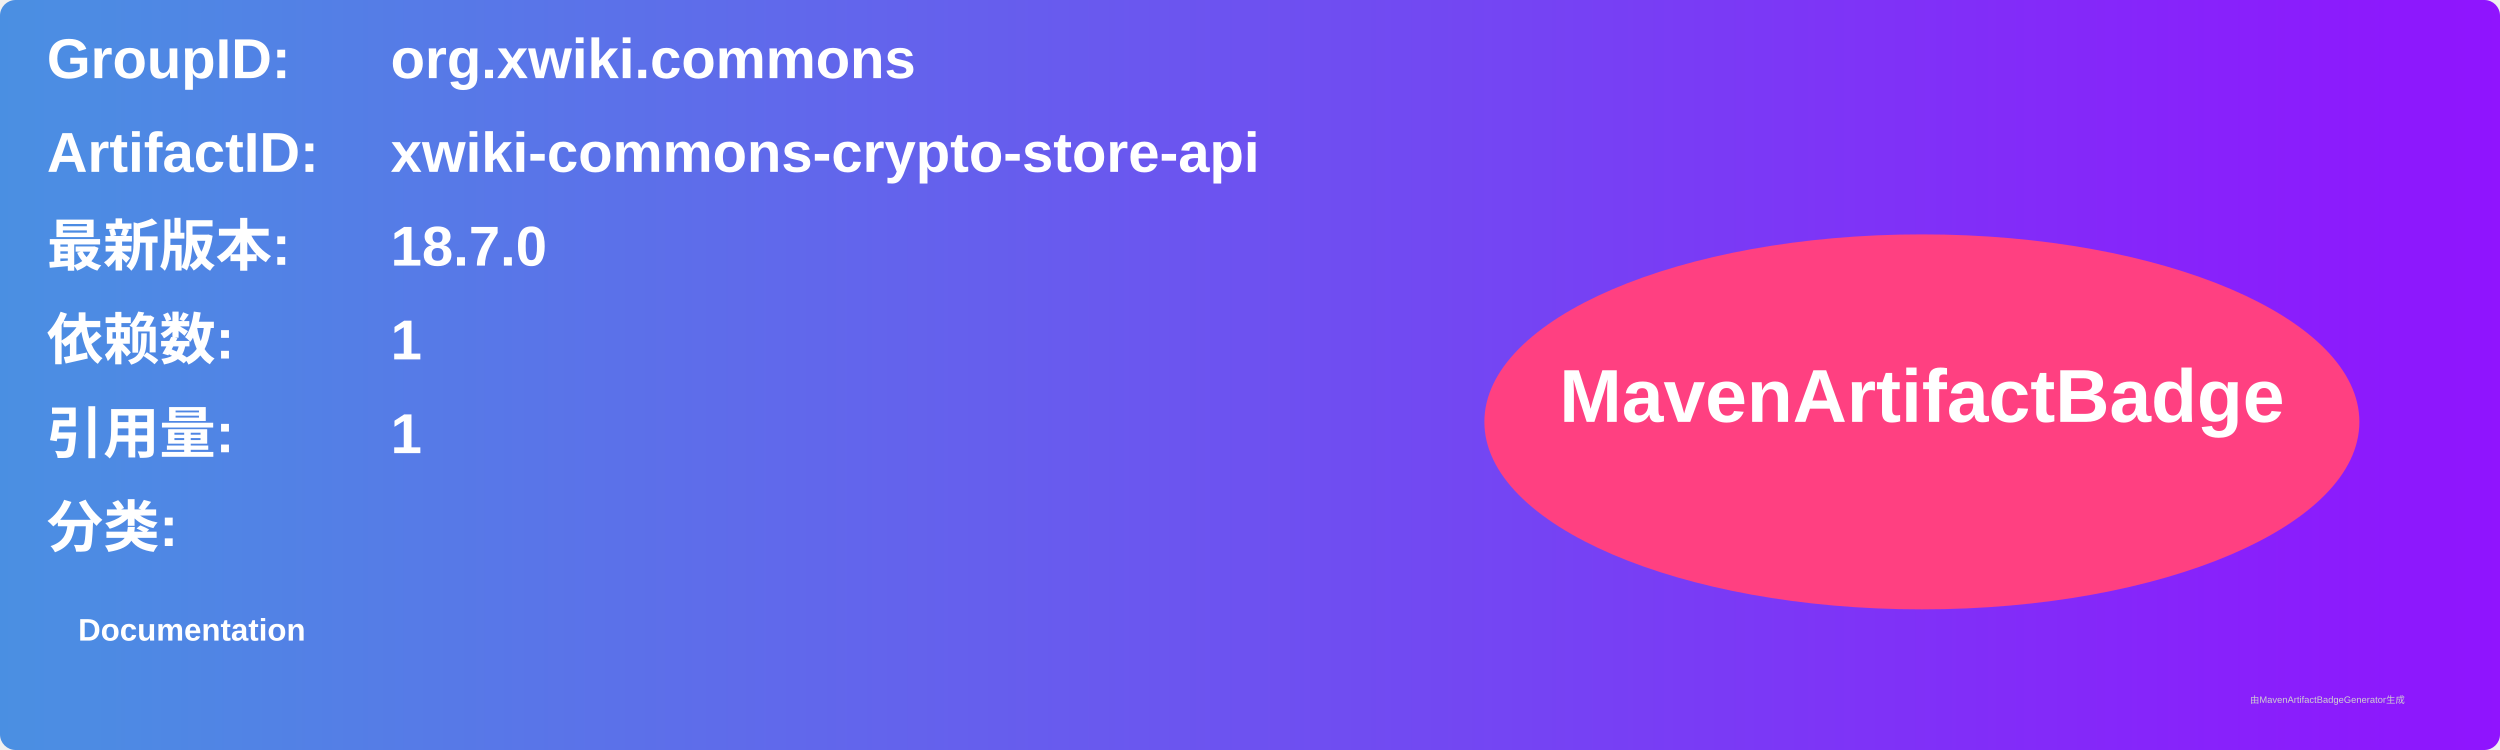
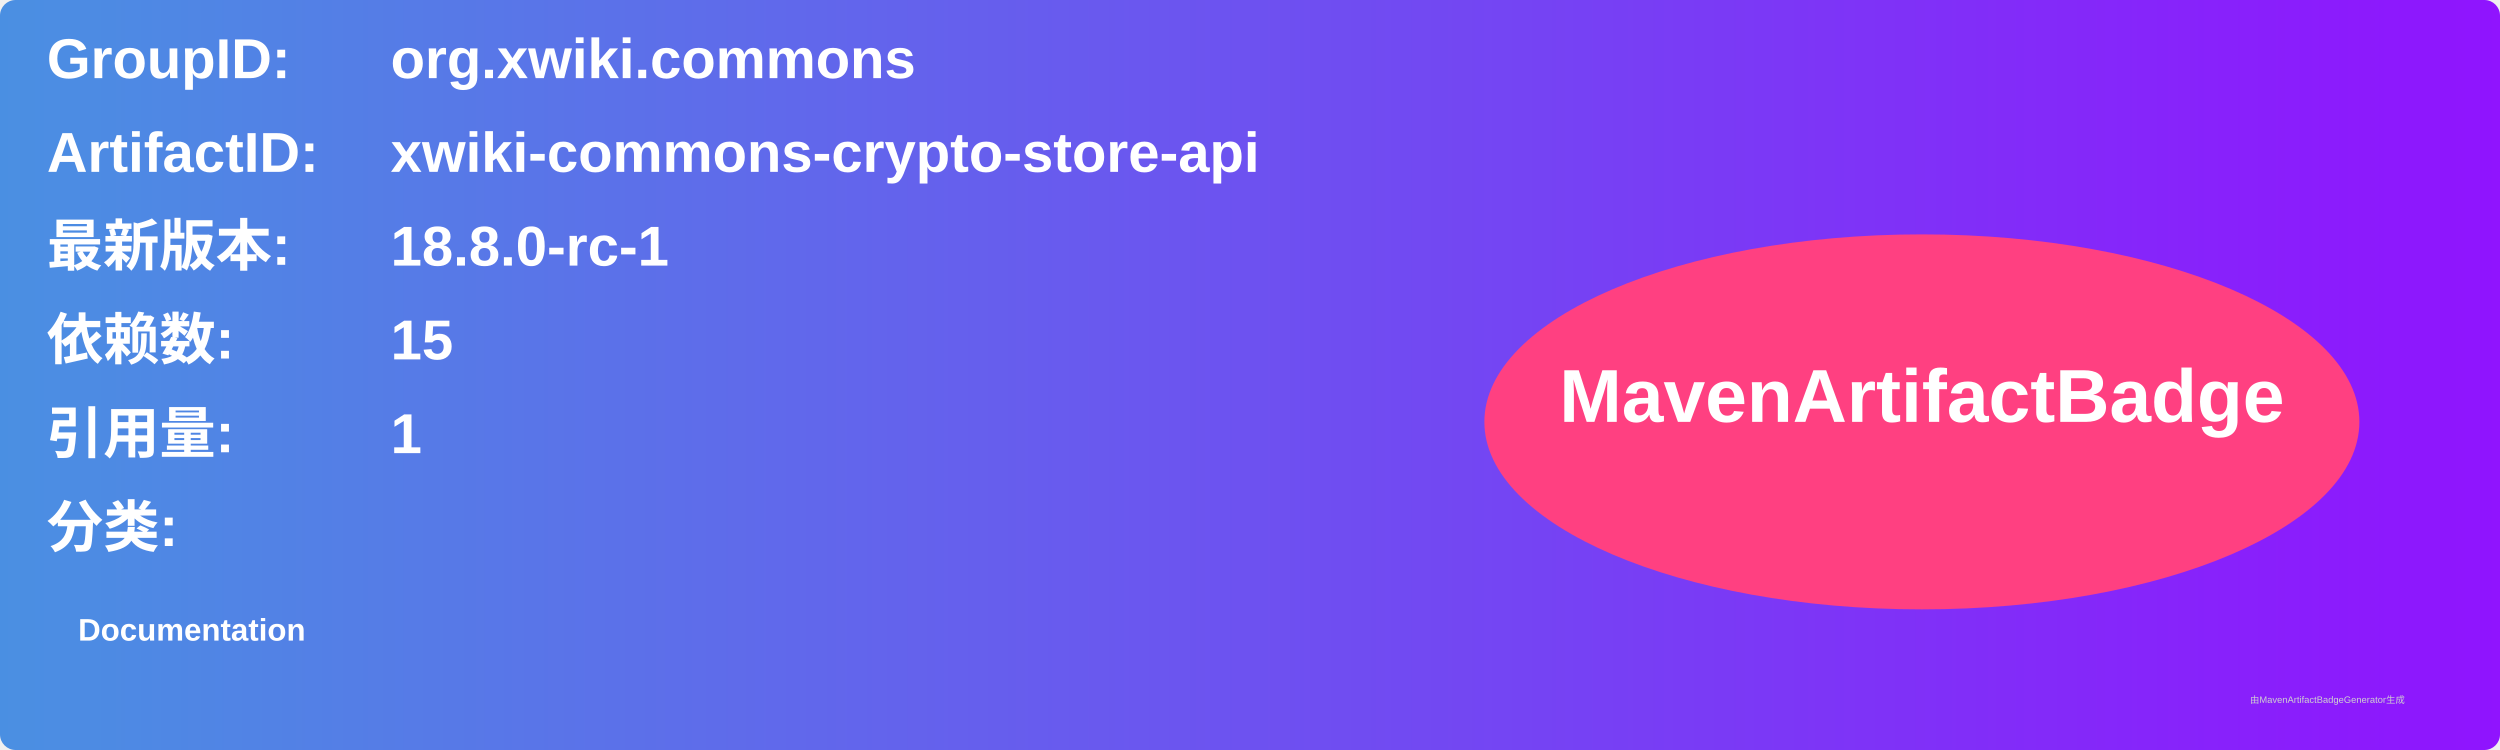
<svg xmlns="http://www.w3.org/2000/svg" width="800" height="240" viewBox="0 0 800 240">
  <linearGradient id="grad" x1="0%" y1="0%" x2="100%" y2="0%">
    <stop offset="0%" stop-color="#4a90e2" />
    <stop offset="100%" stop-color="#9013fe" />
  </linearGradient>
  <rect width="100%" height="100%" rx="5" ry="5" fill="url(#grad)" />
  <g transform="translate(15, 15)">
    <text x="0" y="10" font-family="Arial" font-size="18" fill="white" font-weight="bold" width="260">GroupID:</text>
    <text x="110" y="10" font-family="Arial" font-size="18" fill="white" font-weight="bold" width="460">org.xwiki.commons</text>
    <text x="0" y="40" font-family="Arial" font-size="18" fill="white" font-weight="bold" width="260">ArtifactID:</text>
    <text x="110" y="40" font-family="Arial" font-size="18" fill="white" font-weight="bold" width="460">xwiki-commons-crypto-store-api</text>
    <text x="0" y="70" font-family="Arial" font-size="18" fill="white" font-weight="bold">最新版本:</text>
    <text x="110" y="70" font-family="Arial" font-size="18" fill="white" font-weight="bold">
-       <tspan font-weight="bold">18.7.0</tspan>
+       <tspan font-weight="bold">18.8.0-rc-1</tspan>
    </text>
    <text x="0" y="100" font-family="Arial" font-size="18" fill="white" font-weight="bold">依赖数: </text>
    <text x="110" y="100" font-family="Arial" font-size="18" fill="white">
-       <tspan font-weight="bold">1</tspan>
+       <tspan font-weight="bold">15</tspan>
    </text>
    <text x="0" y="130" font-family="Arial" font-size="18" fill="white" font-weight="bold">引用量: </text>
    <text x="110" y="130" font-family="Arial" font-size="18" fill="white">
      <tspan font-weight="bold">1</tspan>
    </text>
    <text x="0" y="160" font-family="Arial" font-size="18" fill="white" font-weight="bold">分类:</text>
    <text x="10" y="190" font-family="Arial" font-size="10" fill="white">
      <tspan font-weight="bold">Documentation</tspan>
    </text>
    <ellipse cx="600" cy="120" rx="140" ry="60" fill="#ff4081" />
    <text x="600" y="120" text-anchor="middle" font-family="Arial" font-size="24" fill="white" font-weight="bold">MavenArtifactBadge</text>
  </g>
  <text x="720" y="225" font-family="Arial" font-size="3" fill="#d0d0d0">由MavenArtifactBadgeGenerator生成</text>
</svg>
